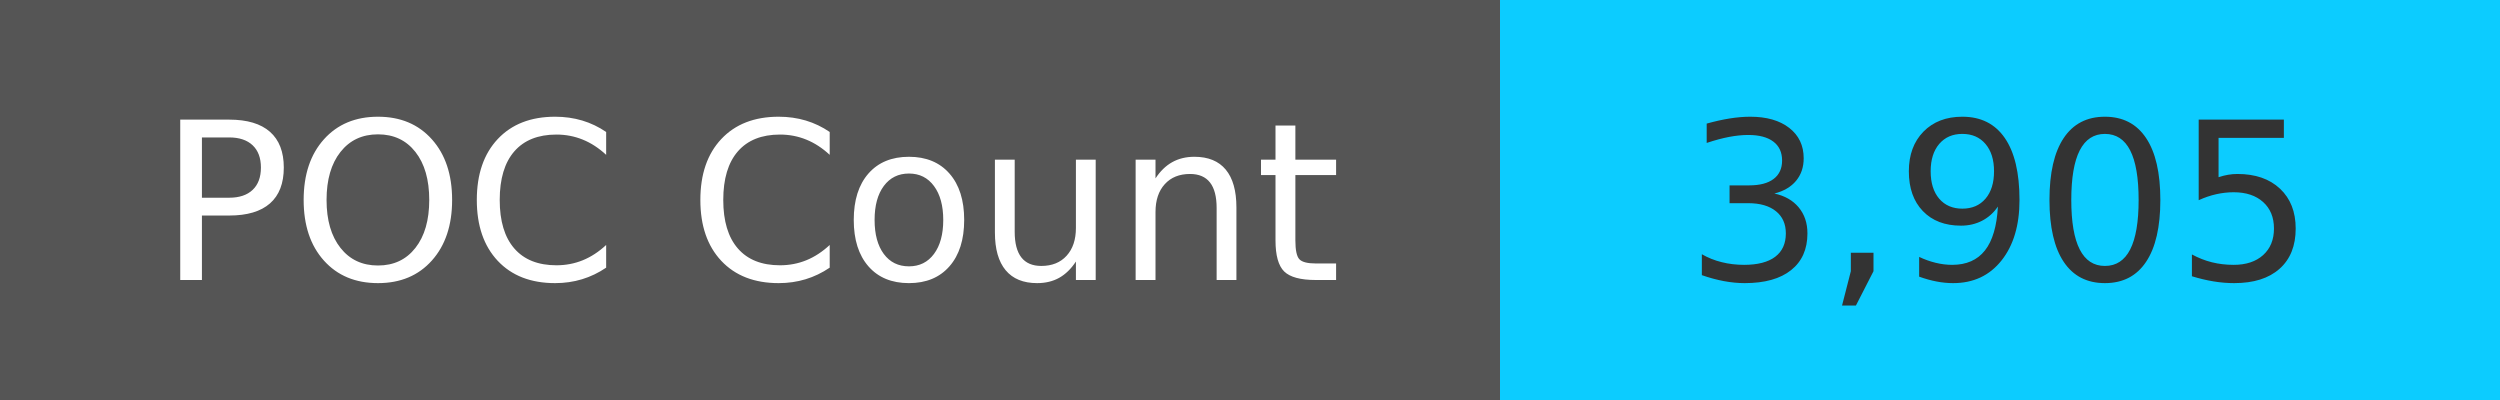
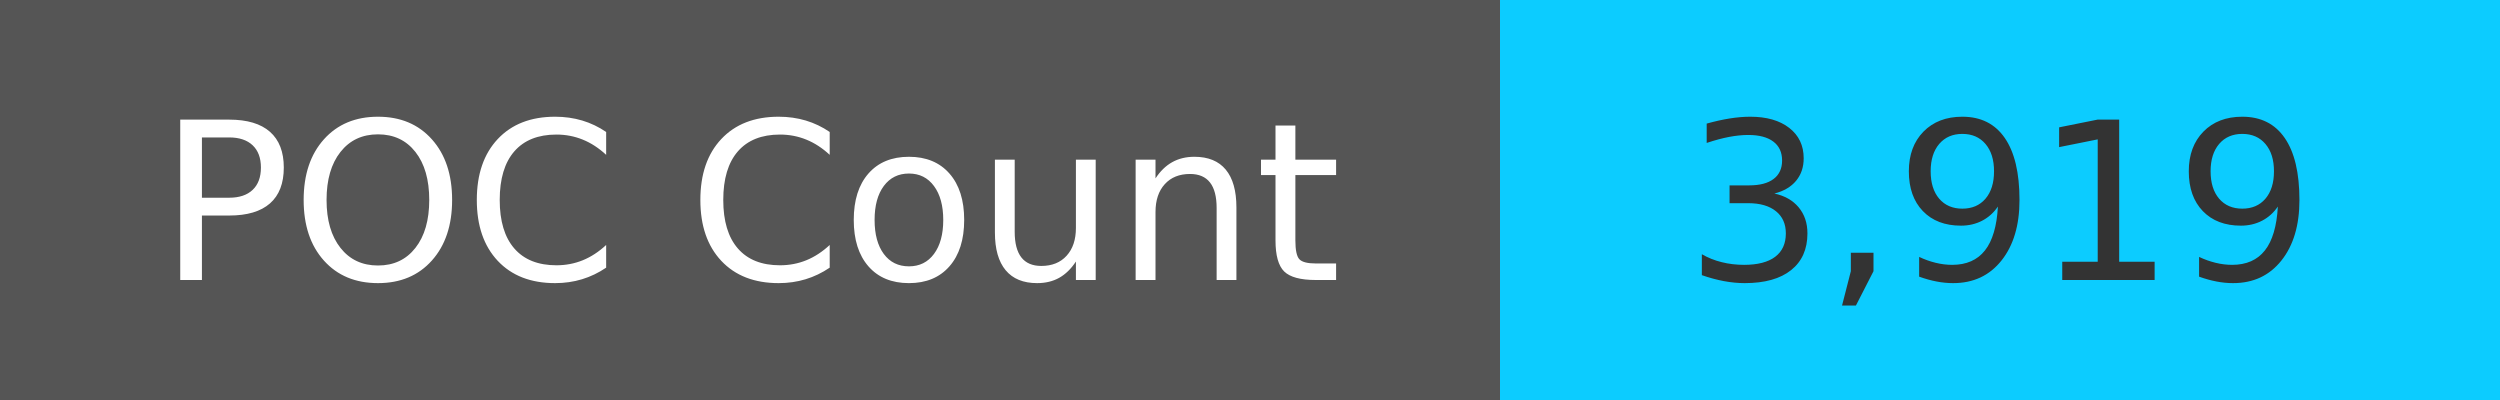
<svg xmlns="http://www.w3.org/2000/svg" width="125" height="20" role="img">
  <linearGradient id="s" x2="0" y2="100%">
    <stop offset="0" stop-color="#bbb" stop-opacity=".1" />
    <stop offset="1" stop-opacity=".1" />
  </linearGradient>
  <g>
    <rect width="75" height="20" fill="#555" />
    <rect x="75" width="267" height="20" fill="#0cccff" />
  </g>
  <g fill="#fff" text-anchor="middle" font-family="Verdana,Geneva,DejaVu Sans,sans-serif" text-rendering="geometricPrecision" font-size="110">
    <text x="375" y="140" transform="scale(.1)" fill="#fff">
            POC Count
        </text>
    <text x="1000" y="140" transform="scale(.1)" fill="#333">
-             3,905
+             3,919
        </text>
  </g>
</svg>
